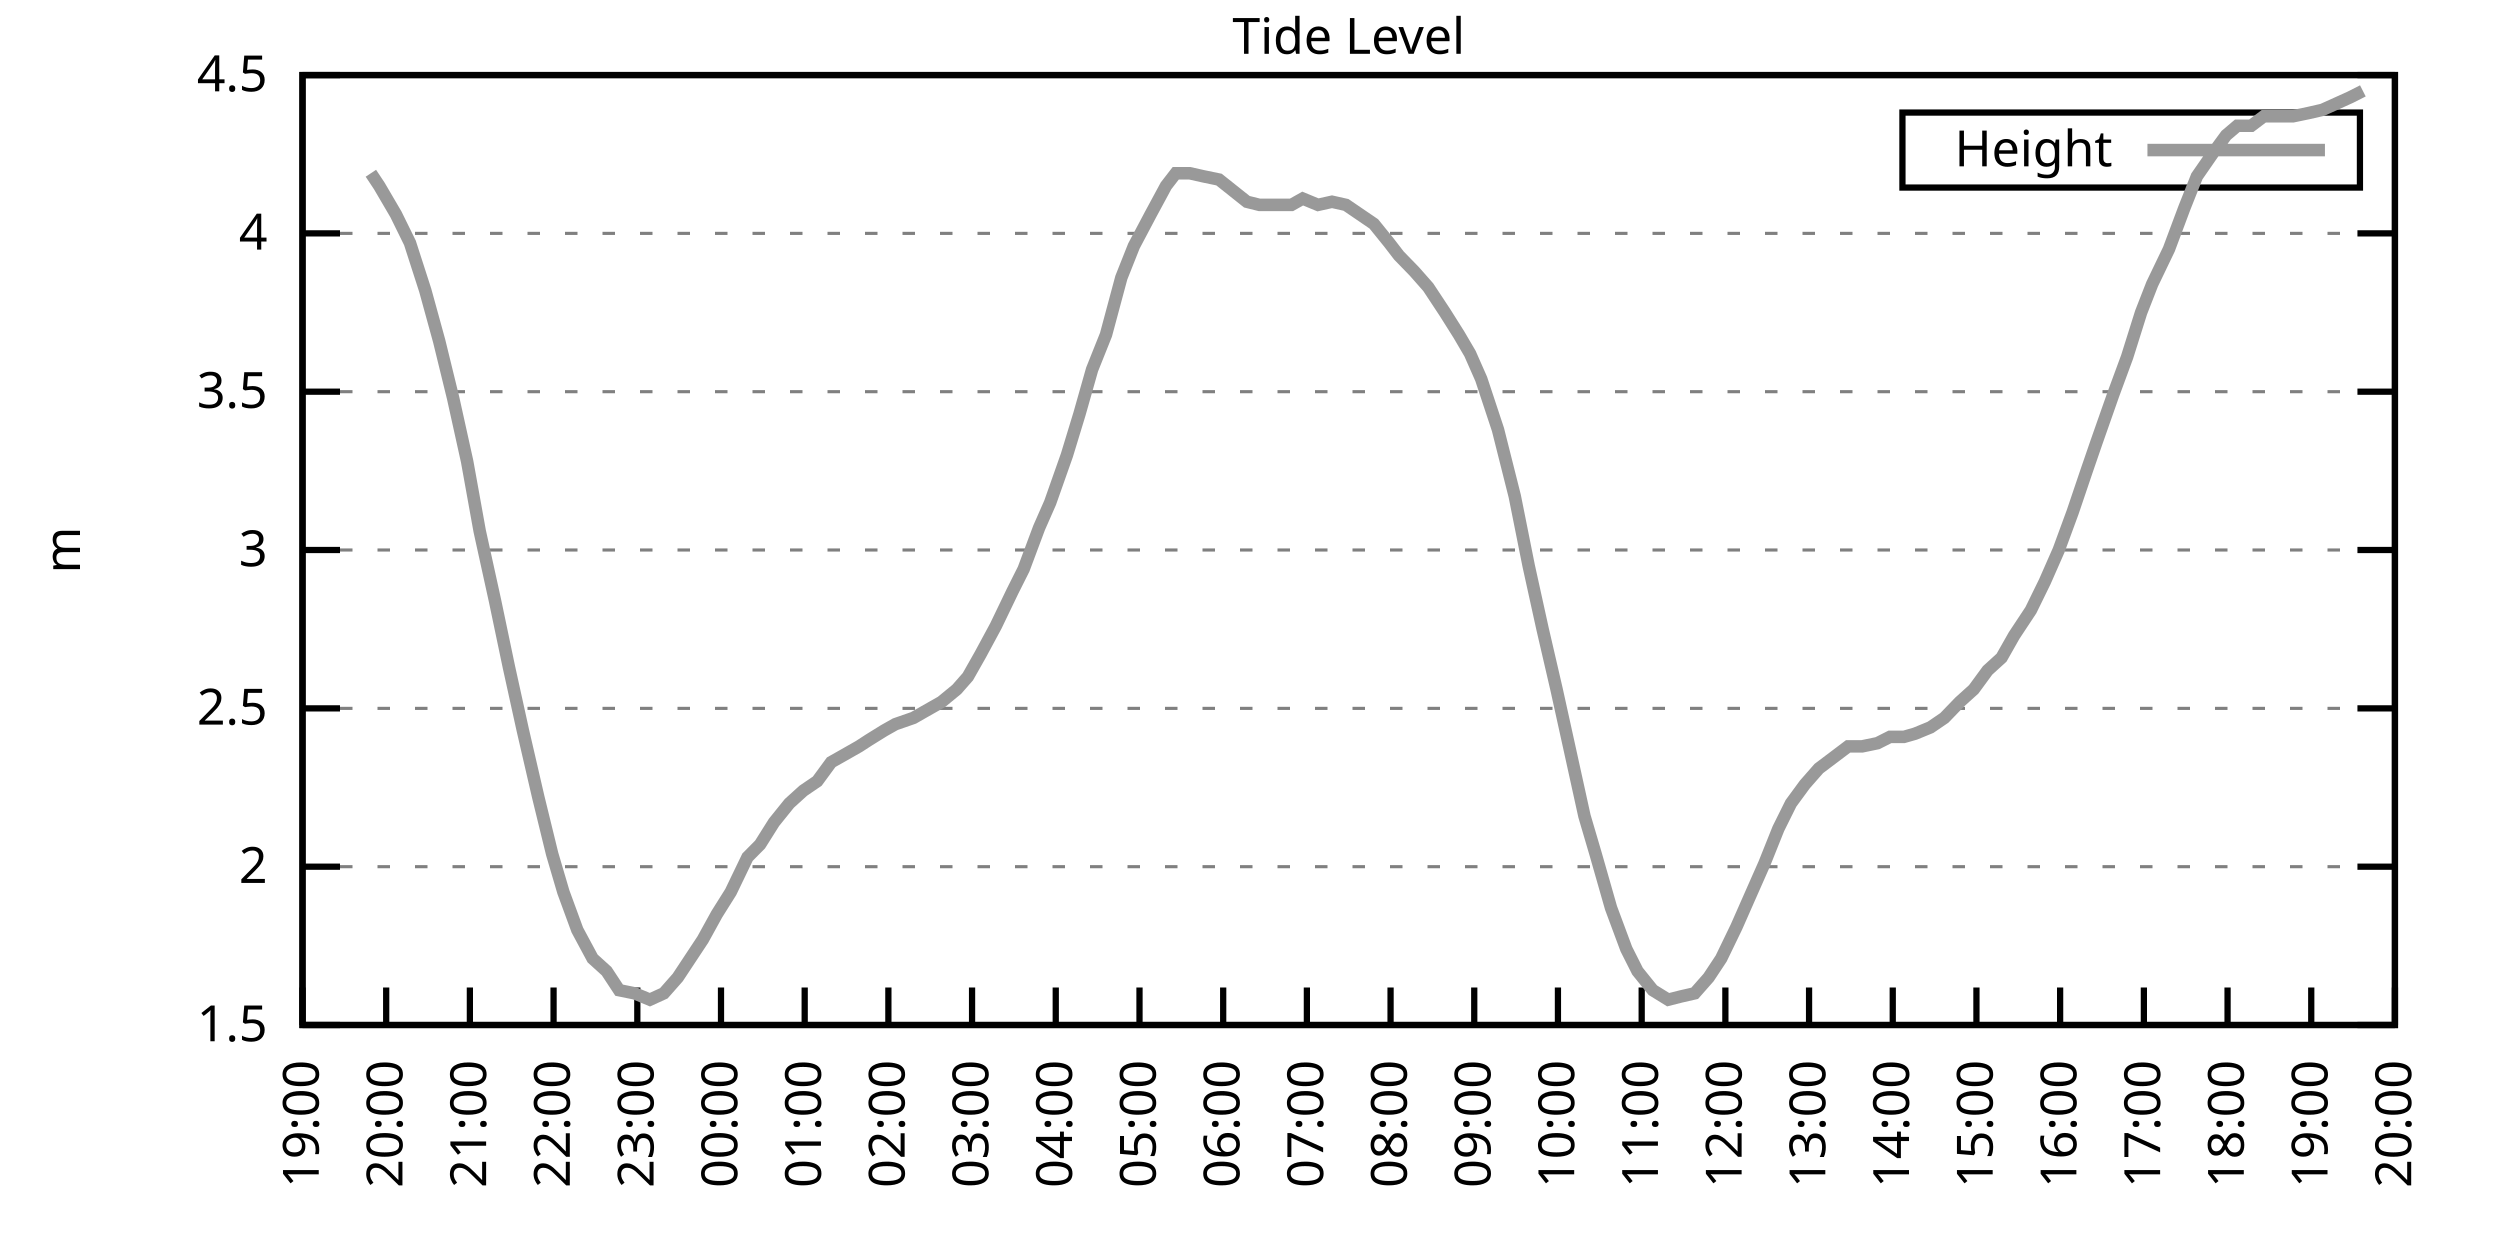
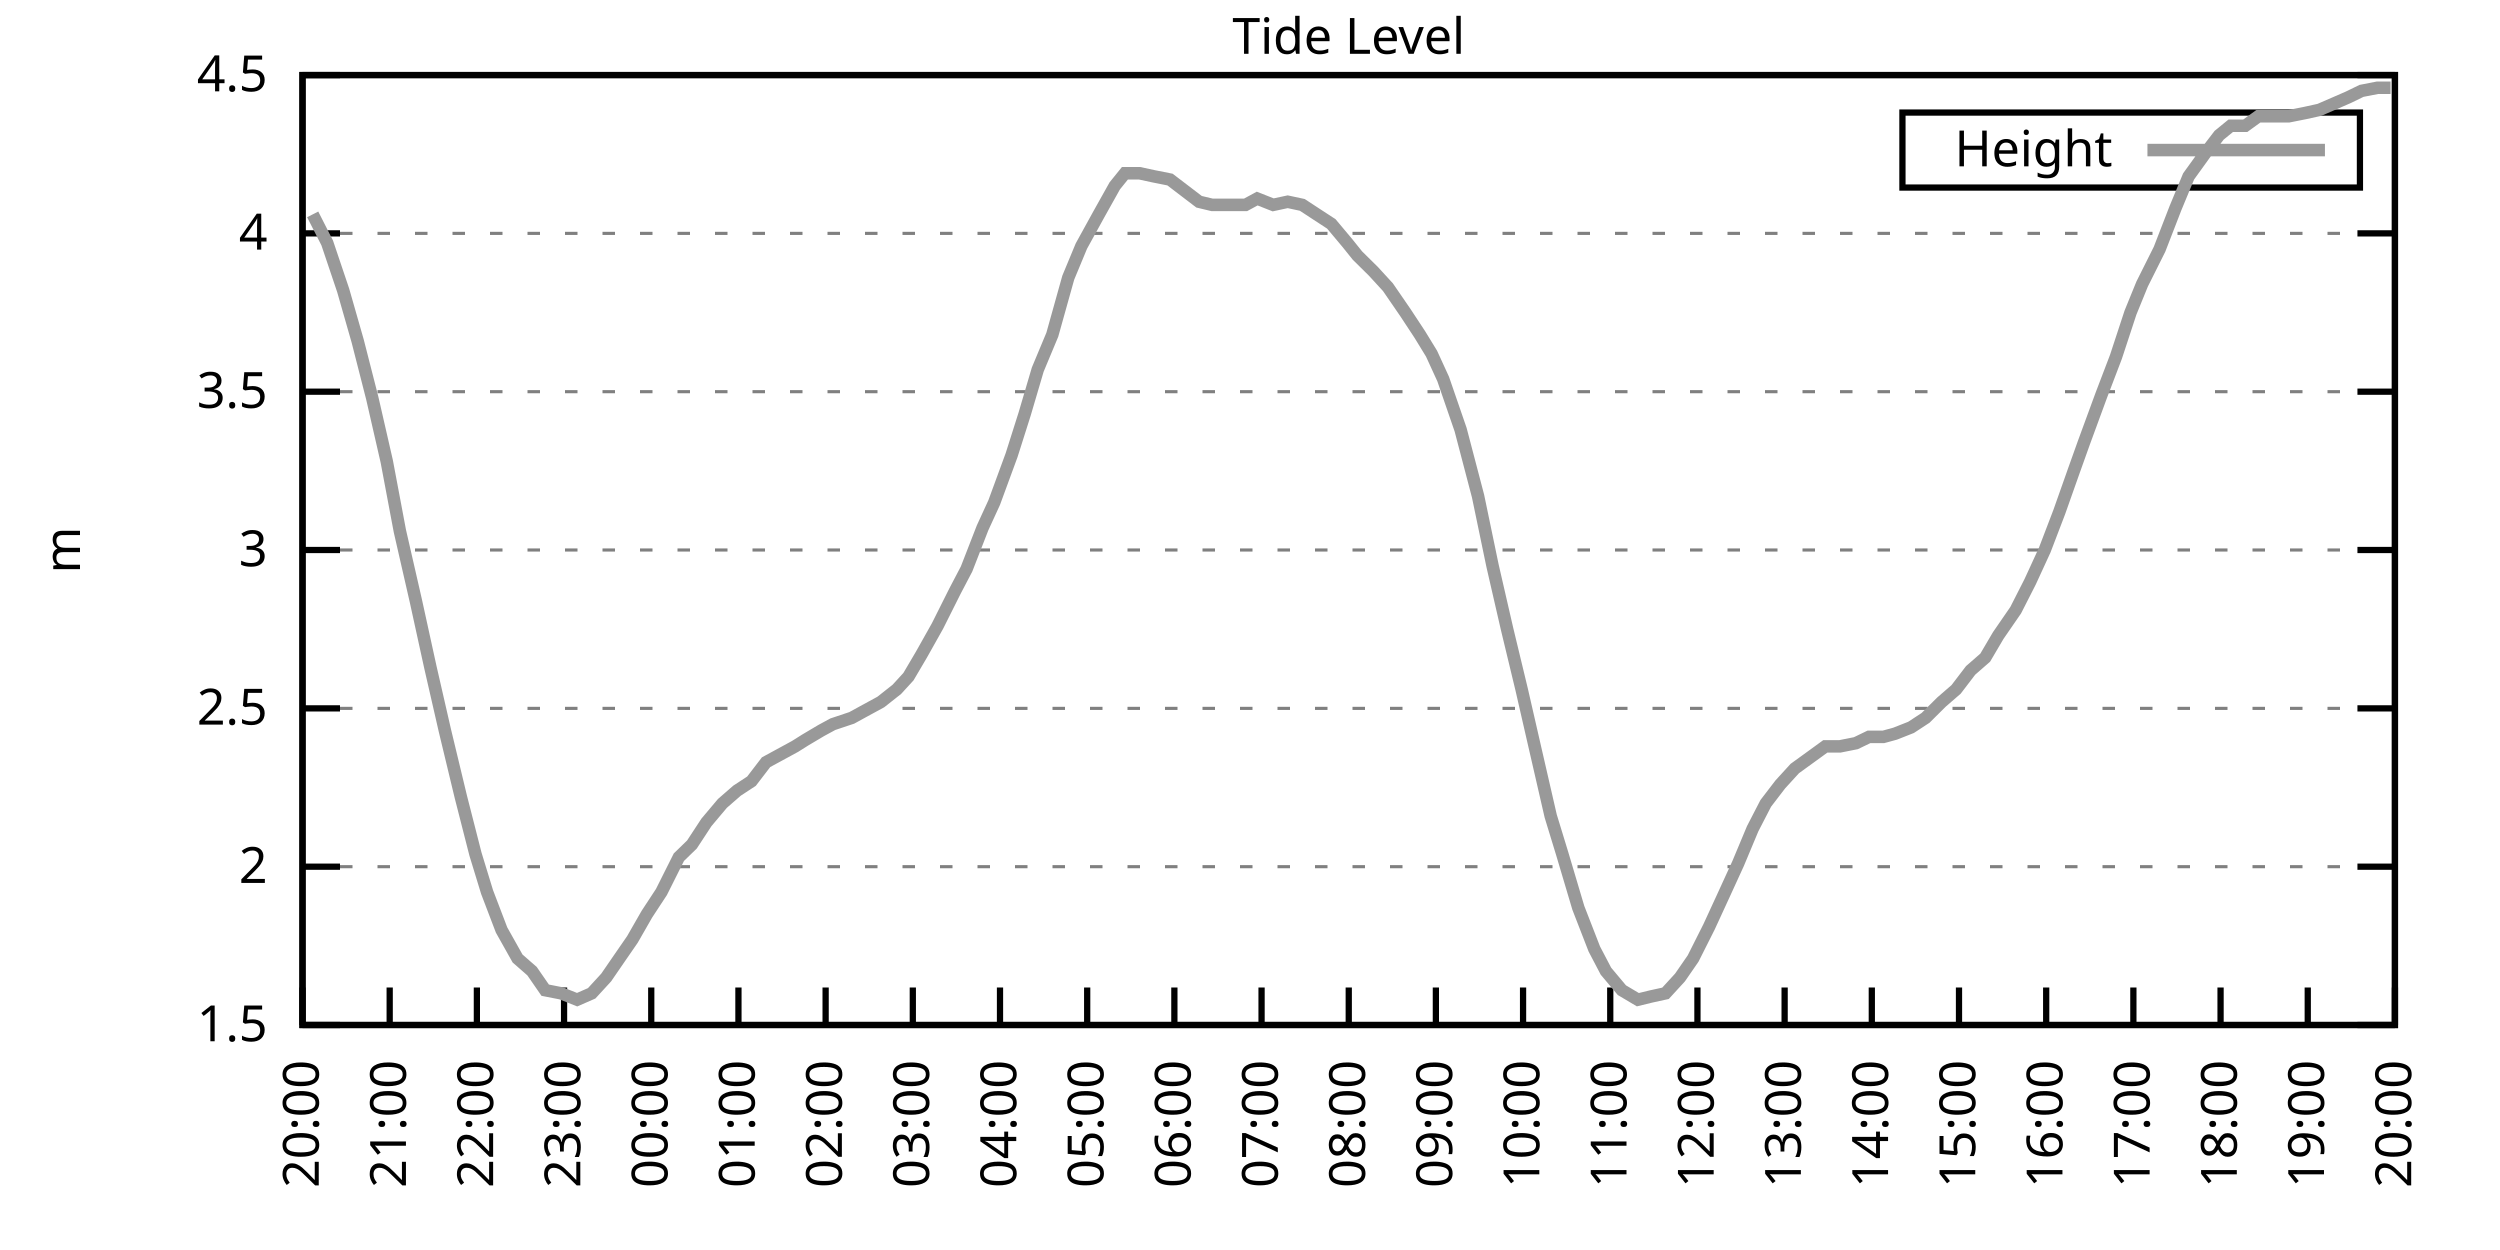
<svg xmlns="http://www.w3.org/2000/svg" xmlns:xlink="http://www.w3.org/1999/xlink" width="400" height="200" viewBox="0 0 400 200">
  <g id="gnuplot_canvas">
    <rect x="0" y="0" width="400" height="200" fill="none" />
    <defs>
      <circle id="gpDot" r="0.5" stroke-width="0.5" stroke="currentColor" />
      <path id="gpPt0" stroke-width="0.333" stroke="currentColor" d="M-1,0 h2 M0,-1 v2" />
      <path id="gpPt1" stroke-width="0.333" stroke="currentColor" d="M-1,-1 L1,1 M1,-1 L-1,1" />
      <path id="gpPt2" stroke-width="0.333" stroke="currentColor" d="M-1,0 L1,0 M0,-1 L0,1 M-1,-1 L1,1 M-1,1 L1,-1" />
      <rect id="gpPt3" stroke-width="0.333" stroke="currentColor" x="-1" y="-1" width="2" height="2" />
      <rect id="gpPt4" stroke-width="0.333" stroke="currentColor" fill="currentColor" x="-1" y="-1" width="2" height="2" />
      <circle id="gpPt5" stroke-width="0.333" stroke="currentColor" cx="0" cy="0" r="1" />
      <use xlink:href="#gpPt5" id="gpPt6" fill="currentColor" stroke="none" />
      <path id="gpPt7" stroke-width="0.333" stroke="currentColor" d="M0,-1.33 L-1.33,0.67 L1.33,0.67 z" />
      <use xlink:href="#gpPt7" id="gpPt8" fill="currentColor" stroke="none" />
      <use xlink:href="#gpPt7" id="gpPt9" stroke="currentColor" transform="rotate(180)" />
      <use xlink:href="#gpPt9" id="gpPt10" fill="currentColor" stroke="none" />
      <use xlink:href="#gpPt3" id="gpPt11" stroke="currentColor" transform="rotate(45)" />
      <use xlink:href="#gpPt11" id="gpPt12" fill="currentColor" stroke="none" />
      <path id="gpPt13" stroke-width="0.333" stroke="currentColor" d="M0,1.330 L1.265,0.411 L0.782,-1.067 L-0.782,-1.076 L-1.265,0.411 z" />
      <use xlink:href="#gpPt13" id="gpPt14" fill="currentColor" stroke="none" />
      <filter id="textbox" filterUnits="objectBoundingBox" x="0" y="0" height="1" width="1">
        <feFlood flood-color="white" flood-opacity="1" result="bgnd" />
        <feComposite in="SourceGraphic" in2="bgnd" operator="atop" />
      </filter>
      <filter id="greybox" filterUnits="objectBoundingBox" x="0" y="0" height="1" width="1">
        <feFlood flood-color="lightgrey" flood-opacity="1" result="grey" />
        <feComposite in="SourceGraphic" in2="grey" operator="atop" />
      </filter>
    </defs>
    <g fill="none" color="white" stroke="currentColor" stroke-width="1.00" stroke-linecap="butt" stroke-linejoin="miter">
</g>
    <g fill="none" color="black" stroke="currentColor" stroke-width="1.00" stroke-linecap="butt" stroke-linejoin="miter">
      <g stroke="none" shape-rendering="crispEdges">
        <polygon fill="rgb(255, 255, 255)" points="48.40,164.00 383.18,164.00 383.18,12.02 48.40,12.02 " />
      </g>
    </g>
    <g fill="none" color="black" stroke="currentColor" stroke-width="1.00" stroke-linecap="butt" stroke-linejoin="miter">
</g>
    <g fill="none" color="black" stroke="black" stroke-width="0.50" stroke-linecap="butt" stroke-linejoin="miter">
</g>
    <g fill="none" color="gray" stroke="currentColor" stroke-width="0.50" stroke-linecap="butt" stroke-linejoin="miter">
      <path stroke="gray" stroke-dasharray="2,4" class="gridline" d="M48.40,164.00 L383.19,164.00  " />
    </g>
    <g fill="none" color="gray" stroke="gray" stroke-width="1.00" stroke-linecap="butt" stroke-linejoin="miter">
</g>
    <g fill="none" color="black" stroke="currentColor" stroke-width="1.00" stroke-linecap="butt" stroke-linejoin="miter">
      <path stroke="black" d="M48.40,164.00 L54.40,164.00 M383.19,164.00 L377.19,164.00  " />
      <g transform="translate(42.80,166.60)" stroke="none" fill="black" font-family="Sans" font-size="8.00" text-anchor="end">
        <text>
          <tspan font-family="Sans"> 1.5</tspan>
        </text>
      </g>
    </g>
    <g fill="none" color="black" stroke="currentColor" stroke-width="1.00" stroke-linecap="butt" stroke-linejoin="miter">
</g>
    <g fill="none" color="black" stroke="black" stroke-width="0.50" stroke-linecap="butt" stroke-linejoin="miter">
</g>
    <g fill="none" color="gray" stroke="currentColor" stroke-width="0.50" stroke-linecap="butt" stroke-linejoin="miter">
      <path stroke="gray" stroke-dasharray="2,4" class="gridline" d="M48.40,138.67 L383.19,138.67  " />
    </g>
    <g fill="none" color="gray" stroke="gray" stroke-width="1.00" stroke-linecap="butt" stroke-linejoin="miter">
</g>
    <g fill="none" color="black" stroke="currentColor" stroke-width="1.00" stroke-linecap="butt" stroke-linejoin="miter">
      <path stroke="black" d="M48.40,138.67 L54.40,138.67 M383.19,138.67 L377.19,138.67  " />
      <g transform="translate(42.80,141.27)" stroke="none" fill="black" font-family="Sans" font-size="8.00" text-anchor="end">
        <text>
          <tspan font-family="Sans"> 2</tspan>
        </text>
      </g>
    </g>
    <g fill="none" color="black" stroke="currentColor" stroke-width="1.00" stroke-linecap="butt" stroke-linejoin="miter">
</g>
    <g fill="none" color="black" stroke="black" stroke-width="0.50" stroke-linecap="butt" stroke-linejoin="miter">
</g>
    <g fill="none" color="gray" stroke="currentColor" stroke-width="0.50" stroke-linecap="butt" stroke-linejoin="miter">
      <path stroke="gray" stroke-dasharray="2,4" class="gridline" d="M48.40,113.34 L383.19,113.34  " />
    </g>
    <g fill="none" color="gray" stroke="gray" stroke-width="1.00" stroke-linecap="butt" stroke-linejoin="miter">
</g>
    <g fill="none" color="black" stroke="currentColor" stroke-width="1.00" stroke-linecap="butt" stroke-linejoin="miter">
      <path stroke="black" d="M48.40,113.34 L54.40,113.34 M383.19,113.34 L377.19,113.34  " />
      <g transform="translate(42.80,115.94)" stroke="none" fill="black" font-family="Sans" font-size="8.00" text-anchor="end">
        <text>
          <tspan font-family="Sans"> 2.5</tspan>
        </text>
      </g>
    </g>
    <g fill="none" color="black" stroke="currentColor" stroke-width="1.00" stroke-linecap="butt" stroke-linejoin="miter">
</g>
    <g fill="none" color="black" stroke="black" stroke-width="0.50" stroke-linecap="butt" stroke-linejoin="miter">
</g>
    <g fill="none" color="gray" stroke="currentColor" stroke-width="0.50" stroke-linecap="butt" stroke-linejoin="miter">
      <path stroke="gray" stroke-dasharray="2,4" class="gridline" d="M48.40,88.00 L383.19,88.00  " />
    </g>
    <g fill="none" color="gray" stroke="gray" stroke-width="1.00" stroke-linecap="butt" stroke-linejoin="miter">
</g>
    <g fill="none" color="black" stroke="currentColor" stroke-width="1.00" stroke-linecap="butt" stroke-linejoin="miter">
      <path stroke="black" d="M48.40,88.00 L54.40,88.00 M383.19,88.00 L377.19,88.00  " />
      <g transform="translate(42.80,90.60)" stroke="none" fill="black" font-family="Sans" font-size="8.00" text-anchor="end">
        <text>
          <tspan font-family="Sans"> 3</tspan>
        </text>
      </g>
    </g>
    <g fill="none" color="black" stroke="currentColor" stroke-width="1.00" stroke-linecap="butt" stroke-linejoin="miter">
</g>
    <g fill="none" color="black" stroke="black" stroke-width="0.50" stroke-linecap="butt" stroke-linejoin="miter">
</g>
    <g fill="none" color="gray" stroke="currentColor" stroke-width="0.50" stroke-linecap="butt" stroke-linejoin="miter">
      <path stroke="gray" stroke-dasharray="2,4" class="gridline" d="M48.40,62.67 L383.19,62.67  " />
    </g>
    <g fill="none" color="gray" stroke="gray" stroke-width="1.00" stroke-linecap="butt" stroke-linejoin="miter">
</g>
    <g fill="none" color="black" stroke="currentColor" stroke-width="1.00" stroke-linecap="butt" stroke-linejoin="miter">
      <path stroke="black" d="M48.40,62.67 L54.40,62.67 M383.19,62.67 L377.19,62.67  " />
      <g transform="translate(42.80,65.27)" stroke="none" fill="black" font-family="Sans" font-size="8.00" text-anchor="end">
        <text>
          <tspan font-family="Sans"> 3.5</tspan>
        </text>
      </g>
    </g>
    <g fill="none" color="black" stroke="currentColor" stroke-width="1.00" stroke-linecap="butt" stroke-linejoin="miter">
</g>
    <g fill="none" color="black" stroke="black" stroke-width="0.50" stroke-linecap="butt" stroke-linejoin="miter">
</g>
    <g fill="none" color="gray" stroke="currentColor" stroke-width="0.50" stroke-linecap="butt" stroke-linejoin="miter">
      <path stroke="gray" stroke-dasharray="2,4" class="gridline" d="M48.40,37.34 L383.19,37.34  " />
    </g>
    <g fill="none" color="gray" stroke="gray" stroke-width="1.00" stroke-linecap="butt" stroke-linejoin="miter">
</g>
    <g fill="none" color="black" stroke="currentColor" stroke-width="1.00" stroke-linecap="butt" stroke-linejoin="miter">
      <path stroke="black" d="M48.40,37.34 L54.40,37.34 M383.19,37.34 L377.19,37.34  " />
      <g transform="translate(42.80,39.94)" stroke="none" fill="black" font-family="Sans" font-size="8.00" text-anchor="end">
        <text>
          <tspan font-family="Sans"> 4</tspan>
        </text>
      </g>
    </g>
    <g fill="none" color="black" stroke="currentColor" stroke-width="1.00" stroke-linecap="butt" stroke-linejoin="miter">
</g>
    <g fill="none" color="black" stroke="black" stroke-width="0.50" stroke-linecap="butt" stroke-linejoin="miter">
</g>
    <g fill="none" color="gray" stroke="currentColor" stroke-width="0.50" stroke-linecap="butt" stroke-linejoin="miter">
      <path stroke="gray" stroke-dasharray="2,4" class="gridline" d="M48.40,12.01 L383.19,12.01  " />
    </g>
    <g fill="none" color="gray" stroke="gray" stroke-width="1.00" stroke-linecap="butt" stroke-linejoin="miter">
</g>
    <g fill="none" color="black" stroke="currentColor" stroke-width="1.00" stroke-linecap="butt" stroke-linejoin="miter">
      <path stroke="black" d="M48.40,12.01 L54.40,12.01 M383.19,12.01 L377.19,12.01  " />
      <g transform="translate(42.80,14.61)" stroke="none" fill="black" font-family="Sans" font-size="8.00" text-anchor="end">
        <text>
          <tspan font-family="Sans"> 4.5</tspan>
        </text>
      </g>
    </g>
    <g fill="none" color="black" stroke="currentColor" stroke-width="1.00" stroke-linecap="butt" stroke-linejoin="miter">
      <path stroke="black" d="M48.40,164.00 L48.40,158.00  " />
      <g transform="translate(51.00,169.60) rotate(270.00)" stroke="none" fill="black" font-family="Sans" font-size="8.00" text-anchor="end">
        <text>
-           <tspan font-family="Sans">19:00</tspan>
-         </text>
-       </g>
-     </g>
-     <g fill="none" color="black" stroke="currentColor" stroke-width="1.00" stroke-linecap="butt" stroke-linejoin="miter">
-       <path stroke="black" d="M61.79,164.00 L61.79,158.00  " />
-       <g transform="translate(64.39,169.60) rotate(270.00)" stroke="none" fill="black" font-family="Sans" font-size="8.00" text-anchor="end">
-         <text>
          <tspan font-family="Sans">20:00</tspan>
        </text>
      </g>
    </g>
    <g fill="none" color="black" stroke="currentColor" stroke-width="1.00" stroke-linecap="butt" stroke-linejoin="miter">
-       <path stroke="black" d="M75.18,164.00 L75.18,158.00  " />
-       <g transform="translate(77.78,169.60) rotate(270.00)" stroke="none" fill="black" font-family="Sans" font-size="8.00" text-anchor="end">
+       <path stroke="black" d="M62.35,164.00 L62.35,158.00  " />
+       <g transform="translate(64.95,169.60) rotate(270.00)" stroke="none" fill="black" font-family="Sans" font-size="8.00" text-anchor="end">
        <text>
          <tspan font-family="Sans">21:00</tspan>
        </text>
      </g>
    </g>
    <g fill="none" color="black" stroke="currentColor" stroke-width="1.00" stroke-linecap="butt" stroke-linejoin="miter">
-       <path stroke="black" d="M88.57,164.00 L88.57,158.00  " />
-       <g transform="translate(91.17,169.60) rotate(270.00)" stroke="none" fill="black" font-family="Sans" font-size="8.00" text-anchor="end">
+       <path stroke="black" d="M76.30,164.00 L76.30,158.00  " />
+       <g transform="translate(78.90,169.60) rotate(270.00)" stroke="none" fill="black" font-family="Sans" font-size="8.00" text-anchor="end">
        <text>
          <tspan font-family="Sans">22:00</tspan>
        </text>
      </g>
    </g>
    <g fill="none" color="black" stroke="currentColor" stroke-width="1.00" stroke-linecap="butt" stroke-linejoin="miter">
-       <path stroke="black" d="M101.97,164.00 L101.97,158.00  " />
-       <g transform="translate(104.57,169.60) rotate(270.00)" stroke="none" fill="black" font-family="Sans" font-size="8.00" text-anchor="end">
+       <path stroke="black" d="M90.25,164.00 L90.25,158.00  " />
+       <g transform="translate(92.85,169.60) rotate(270.00)" stroke="none" fill="black" font-family="Sans" font-size="8.00" text-anchor="end">
        <text>
          <tspan font-family="Sans">23:00</tspan>
        </text>
      </g>
    </g>
    <g fill="none" color="black" stroke="currentColor" stroke-width="1.00" stroke-linecap="butt" stroke-linejoin="miter">
-       <path stroke="black" d="M115.36,164.00 L115.36,158.00  " />
-       <g transform="translate(117.96,169.60) rotate(270.00)" stroke="none" fill="black" font-family="Sans" font-size="8.00" text-anchor="end">
+       <path stroke="black" d="M104.20,164.00 L104.20,158.00  " />
+       <g transform="translate(106.80,169.60) rotate(270.00)" stroke="none" fill="black" font-family="Sans" font-size="8.00" text-anchor="end">
        <text>
          <tspan font-family="Sans">00:00</tspan>
        </text>
      </g>
    </g>
    <g fill="none" color="black" stroke="currentColor" stroke-width="1.00" stroke-linecap="butt" stroke-linejoin="miter">
-       <path stroke="black" d="M128.75,164.00 L128.75,158.00  " />
-       <g transform="translate(131.35,169.60) rotate(270.00)" stroke="none" fill="black" font-family="Sans" font-size="8.00" text-anchor="end">
+       <path stroke="black" d="M118.15,164.00 L118.15,158.00  " />
+       <g transform="translate(120.75,169.60) rotate(270.00)" stroke="none" fill="black" font-family="Sans" font-size="8.00" text-anchor="end">
        <text>
          <tspan font-family="Sans">01:00</tspan>
        </text>
      </g>
    </g>
    <g fill="none" color="black" stroke="currentColor" stroke-width="1.00" stroke-linecap="butt" stroke-linejoin="miter">
-       <path stroke="black" d="M142.14,164.00 L142.14,158.00  " />
-       <g transform="translate(144.74,169.60) rotate(270.00)" stroke="none" fill="black" font-family="Sans" font-size="8.00" text-anchor="end">
+       <path stroke="black" d="M132.10,164.00 L132.10,158.00  " />
+       <g transform="translate(134.70,169.60) rotate(270.00)" stroke="none" fill="black" font-family="Sans" font-size="8.00" text-anchor="end">
        <text>
          <tspan font-family="Sans">02:00</tspan>
        </text>
      </g>
    </g>
    <g fill="none" color="black" stroke="currentColor" stroke-width="1.00" stroke-linecap="butt" stroke-linejoin="miter">
-       <path stroke="black" d="M155.53,164.00 L155.53,158.00  " />
-       <g transform="translate(158.13,169.60) rotate(270.00)" stroke="none" fill="black" font-family="Sans" font-size="8.00" text-anchor="end">
+       <path stroke="black" d="M146.05,164.00 L146.05,158.00  " />
+       <g transform="translate(148.65,169.60) rotate(270.00)" stroke="none" fill="black" font-family="Sans" font-size="8.00" text-anchor="end">
        <text>
          <tspan font-family="Sans">03:00</tspan>
        </text>
      </g>
    </g>
    <g fill="none" color="black" stroke="currentColor" stroke-width="1.00" stroke-linecap="butt" stroke-linejoin="miter">
-       <path stroke="black" d="M168.92,164.00 L168.92,158.00  " />
-       <g transform="translate(171.52,169.60) rotate(270.00)" stroke="none" fill="black" font-family="Sans" font-size="8.00" text-anchor="end">
+       <path stroke="black" d="M160.00,164.00 L160.00,158.00  " />
+       <g transform="translate(162.60,169.60) rotate(270.00)" stroke="none" fill="black" font-family="Sans" font-size="8.00" text-anchor="end">
        <text>
          <tspan font-family="Sans">04:00</tspan>
        </text>
      </g>
    </g>
    <g fill="none" color="black" stroke="currentColor" stroke-width="1.00" stroke-linecap="butt" stroke-linejoin="miter">
-       <path stroke="black" d="M182.32,164.00 L182.32,158.00  " />
-       <g transform="translate(184.92,169.60) rotate(270.00)" stroke="none" fill="black" font-family="Sans" font-size="8.00" text-anchor="end">
+       <path stroke="black" d="M173.95,164.00 L173.95,158.00  " />
+       <g transform="translate(176.55,169.60) rotate(270.00)" stroke="none" fill="black" font-family="Sans" font-size="8.00" text-anchor="end">
        <text>
          <tspan font-family="Sans">05:00</tspan>
        </text>
      </g>
    </g>
    <g fill="none" color="black" stroke="currentColor" stroke-width="1.00" stroke-linecap="butt" stroke-linejoin="miter">
-       <path stroke="black" d="M195.71,164.00 L195.71,158.00  " />
-       <g transform="translate(198.31,169.60) rotate(270.00)" stroke="none" fill="black" font-family="Sans" font-size="8.00" text-anchor="end">
+       <path stroke="black" d="M187.90,164.00 L187.90,158.00  " />
+       <g transform="translate(190.50,169.60) rotate(270.00)" stroke="none" fill="black" font-family="Sans" font-size="8.00" text-anchor="end">
        <text>
          <tspan font-family="Sans">06:00</tspan>
        </text>
      </g>
    </g>
    <g fill="none" color="black" stroke="currentColor" stroke-width="1.00" stroke-linecap="butt" stroke-linejoin="miter">
-       <path stroke="black" d="M209.10,164.00 L209.10,158.00  " />
-       <g transform="translate(211.70,169.60) rotate(270.00)" stroke="none" fill="black" font-family="Sans" font-size="8.00" text-anchor="end">
+       <path stroke="black" d="M201.85,164.00 L201.85,158.00  " />
+       <g transform="translate(204.45,169.60) rotate(270.00)" stroke="none" fill="black" font-family="Sans" font-size="8.00" text-anchor="end">
        <text>
          <tspan font-family="Sans">07:00</tspan>
        </text>
      </g>
    </g>
    <g fill="none" color="black" stroke="currentColor" stroke-width="1.00" stroke-linecap="butt" stroke-linejoin="miter">
-       <path stroke="black" d="M222.49,164.00 L222.49,158.00  " />
-       <g transform="translate(225.09,169.60) rotate(270.00)" stroke="none" fill="black" font-family="Sans" font-size="8.00" text-anchor="end">
+       <path stroke="black" d="M215.80,164.00 L215.80,158.00  " />
+       <g transform="translate(218.40,169.60) rotate(270.00)" stroke="none" fill="black" font-family="Sans" font-size="8.00" text-anchor="end">
        <text>
          <tspan font-family="Sans">08:00</tspan>
        </text>
      </g>
    </g>
    <g fill="none" color="black" stroke="currentColor" stroke-width="1.00" stroke-linecap="butt" stroke-linejoin="miter">
-       <path stroke="black" d="M235.88,164.00 L235.88,158.00  " />
-       <g transform="translate(238.48,169.60) rotate(270.00)" stroke="none" fill="black" font-family="Sans" font-size="8.00" text-anchor="end">
+       <path stroke="black" d="M229.74,164.00 L229.74,158.00  " />
+       <g transform="translate(232.34,169.60) rotate(270.00)" stroke="none" fill="black" font-family="Sans" font-size="8.00" text-anchor="end">
        <text>
          <tspan font-family="Sans">09:00</tspan>
        </text>
      </g>
    </g>
    <g fill="none" color="black" stroke="currentColor" stroke-width="1.00" stroke-linecap="butt" stroke-linejoin="miter">
-       <path stroke="black" d="M249.27,164.00 L249.27,158.00  " />
-       <g transform="translate(251.87,169.60) rotate(270.00)" stroke="none" fill="black" font-family="Sans" font-size="8.00" text-anchor="end">
+       <path stroke="black" d="M243.69,164.00 L243.69,158.00  " />
+       <g transform="translate(246.29,169.60) rotate(270.00)" stroke="none" fill="black" font-family="Sans" font-size="8.00" text-anchor="end">
        <text>
          <tspan font-family="Sans">10:00</tspan>
        </text>
      </g>
    </g>
    <g fill="none" color="black" stroke="currentColor" stroke-width="1.00" stroke-linecap="butt" stroke-linejoin="miter">
-       <path stroke="black" d="M262.67,164.00 L262.67,158.00  " />
-       <g transform="translate(265.27,169.60) rotate(270.00)" stroke="none" fill="black" font-family="Sans" font-size="8.00" text-anchor="end">
+       <path stroke="black" d="M257.64,164.00 L257.64,158.00  " />
+       <g transform="translate(260.24,169.60) rotate(270.00)" stroke="none" fill="black" font-family="Sans" font-size="8.00" text-anchor="end">
        <text>
          <tspan font-family="Sans">11:00</tspan>
        </text>
      </g>
    </g>
    <g fill="none" color="black" stroke="currentColor" stroke-width="1.00" stroke-linecap="butt" stroke-linejoin="miter">
-       <path stroke="black" d="M276.06,164.00 L276.06,158.00  " />
-       <g transform="translate(278.66,169.60) rotate(270.00)" stroke="none" fill="black" font-family="Sans" font-size="8.00" text-anchor="end">
+       <path stroke="black" d="M271.59,164.00 L271.59,158.00  " />
+       <g transform="translate(274.19,169.60) rotate(270.00)" stroke="none" fill="black" font-family="Sans" font-size="8.00" text-anchor="end">
        <text>
          <tspan font-family="Sans">12:00</tspan>
        </text>
      </g>
    </g>
    <g fill="none" color="black" stroke="currentColor" stroke-width="1.00" stroke-linecap="butt" stroke-linejoin="miter">
-       <path stroke="black" d="M289.45,164.00 L289.45,158.00  " />
-       <g transform="translate(292.05,169.60) rotate(270.00)" stroke="none" fill="black" font-family="Sans" font-size="8.00" text-anchor="end">
+       <path stroke="black" d="M285.54,164.00 L285.54,158.00  " />
+       <g transform="translate(288.14,169.60) rotate(270.00)" stroke="none" fill="black" font-family="Sans" font-size="8.00" text-anchor="end">
        <text>
          <tspan font-family="Sans">13:00</tspan>
        </text>
      </g>
    </g>
    <g fill="none" color="black" stroke="currentColor" stroke-width="1.00" stroke-linecap="butt" stroke-linejoin="miter">
-       <path stroke="black" d="M302.84,164.00 L302.84,158.00  " />
-       <g transform="translate(305.44,169.60) rotate(270.00)" stroke="none" fill="black" font-family="Sans" font-size="8.00" text-anchor="end">
+       <path stroke="black" d="M299.49,164.00 L299.49,158.00  " />
+       <g transform="translate(302.09,169.60) rotate(270.00)" stroke="none" fill="black" font-family="Sans" font-size="8.00" text-anchor="end">
        <text>
          <tspan font-family="Sans">14:00</tspan>
        </text>
      </g>
    </g>
    <g fill="none" color="black" stroke="currentColor" stroke-width="1.00" stroke-linecap="butt" stroke-linejoin="miter">
-       <path stroke="black" d="M316.23,164.00 L316.23,158.00  " />
-       <g transform="translate(318.83,169.60) rotate(270.00)" stroke="none" fill="black" font-family="Sans" font-size="8.00" text-anchor="end">
+       <path stroke="black" d="M313.44,164.00 L313.44,158.00  " />
+       <g transform="translate(316.04,169.60) rotate(270.00)" stroke="none" fill="black" font-family="Sans" font-size="8.00" text-anchor="end">
        <text>
          <tspan font-family="Sans">15:00</tspan>
        </text>
      </g>
    </g>
    <g fill="none" color="black" stroke="currentColor" stroke-width="1.00" stroke-linecap="butt" stroke-linejoin="miter">
-       <path stroke="black" d="M329.62,164.00 L329.62,158.00  " />
-       <g transform="translate(332.22,169.60) rotate(270.00)" stroke="none" fill="black" font-family="Sans" font-size="8.00" text-anchor="end">
+       <path stroke="black" d="M327.39,164.00 L327.39,158.00  " />
+       <g transform="translate(329.99,169.60) rotate(270.00)" stroke="none" fill="black" font-family="Sans" font-size="8.00" text-anchor="end">
        <text>
          <tspan font-family="Sans">16:00</tspan>
        </text>
      </g>
    </g>
    <g fill="none" color="black" stroke="currentColor" stroke-width="1.00" stroke-linecap="butt" stroke-linejoin="miter">
-       <path stroke="black" d="M343.02,164.00 L343.02,158.00  " />
-       <g transform="translate(345.62,169.60) rotate(270.00)" stroke="none" fill="black" font-family="Sans" font-size="8.00" text-anchor="end">
+       <path stroke="black" d="M341.34,164.00 L341.34,158.00  " />
+       <g transform="translate(343.94,169.60) rotate(270.00)" stroke="none" fill="black" font-family="Sans" font-size="8.00" text-anchor="end">
        <text>
          <tspan font-family="Sans">17:00</tspan>
        </text>
      </g>
    </g>
    <g fill="none" color="black" stroke="currentColor" stroke-width="1.00" stroke-linecap="butt" stroke-linejoin="miter">
-       <path stroke="black" d="M356.41,164.00 L356.41,158.00  " />
-       <g transform="translate(359.01,169.60) rotate(270.00)" stroke="none" fill="black" font-family="Sans" font-size="8.00" text-anchor="end">
+       <path stroke="black" d="M355.29,164.00 L355.29,158.00  " />
+       <g transform="translate(357.89,169.60) rotate(270.00)" stroke="none" fill="black" font-family="Sans" font-size="8.00" text-anchor="end">
        <text>
          <tspan font-family="Sans">18:00</tspan>
        </text>
      </g>
    </g>
    <g fill="none" color="black" stroke="currentColor" stroke-width="1.00" stroke-linecap="butt" stroke-linejoin="miter">
-       <path stroke="black" d="M369.80,164.00 L369.80,158.00  " />
-       <g transform="translate(372.40,169.60) rotate(270.00)" stroke="none" fill="black" font-family="Sans" font-size="8.00" text-anchor="end">
+       <path stroke="black" d="M369.24,164.00 L369.24,158.00  " />
+       <g transform="translate(371.84,169.60) rotate(270.00)" stroke="none" fill="black" font-family="Sans" font-size="8.00" text-anchor="end">
        <text>
          <tspan font-family="Sans">19:00</tspan>
        </text>
      </g>
    </g>
    <g fill="none" color="black" stroke="currentColor" stroke-width="1.00" stroke-linecap="butt" stroke-linejoin="miter">
      <path stroke="black" d="M383.19,164.00 L383.19,158.00  " />
      <g transform="translate(385.79,169.60) rotate(270.00)" stroke="none" fill="black" font-family="Sans" font-size="8.00" text-anchor="end">
        <text>
          <tspan font-family="Sans">20:00</tspan>
        </text>
      </g>
    </g>
    <g fill="none" color="black" stroke="currentColor" stroke-width="1.00" stroke-linecap="butt" stroke-linejoin="miter">
</g>
    <g fill="none" color="black" stroke="currentColor" stroke-width="1.00" stroke-linecap="butt" stroke-linejoin="miter">
      <path stroke="black" d="M48.40,12.01 L48.40,164.00 L383.19,164.00 L383.19,12.01 L48.40,12.01 Z  " />
    </g>
    <g fill="none" color="black" stroke="currentColor" stroke-width="1.00" stroke-linecap="butt" stroke-linejoin="miter">
</g>
    <g fill="none" color="black" stroke="currentColor" stroke-width="1.00" stroke-linecap="butt" stroke-linejoin="miter">
      <path stroke="black" d="M304.39,30.01 L304.39,18.01 L377.59,18.01 L377.59,30.01 L304.39,30.01 Z  " />
    </g>
    <g id="Tide_level_plot_1">
      <g fill="none" color="white" stroke="black" stroke-width="2.00" stroke-linecap="butt" stroke-linejoin="miter">
</g>
      <g fill="none" color="black" stroke="currentColor" stroke-width="2.00" stroke-linecap="butt" stroke-linejoin="miter">
        <g transform="translate(337.99,26.61)" stroke="none" fill="black" font-family="Sans" font-size="8.00" text-anchor="end">
          <text>
            <tspan font-family="Sans">Height</tspan>
          </text>
        </g>
      </g>
      <g fill="none" color="black" stroke="currentColor" stroke-width="2.00" stroke-linecap="butt" stroke-linejoin="miter">
-         <path stroke="rgb(153, 153, 153)" d="M343.59,24.01 L371.99,24.01 M59.34,27.72 L60.68,29.74 L63.35,34.30 L65.59,38.86 L68.04,46.46 L70.27,54.57   L72.50,63.69 L74.74,73.82 L76.75,84.97 L79.20,96.11 L81.43,106.75 L83.66,116.88 L86.12,127.52 L88.35,136.64   L90.14,142.72 L92.37,148.80 L94.82,153.36 L97.06,155.39 L99.06,158.43 L101.52,158.93 L103.98,159.95 L106.21,158.93   L108.44,156.40 L110.45,153.36 L112.46,150.32 L114.69,146.27 L116.92,142.72 L119.60,137.15 L121.61,135.12 L123.84,131.58   L126.29,128.54 L128.53,126.51 L130.76,124.99 L132.99,121.95 L134.78,120.94 L137.45,119.42 L139.02,118.40 L141.47,116.88   L143.26,115.87 L146.16,114.86 L147.94,113.84 L150.62,112.32 L153.08,110.30 L154.86,108.27 L156.87,104.72 L159.33,100.16   L162.01,94.59 L163.79,91.04 L166.25,84.46 L168.03,80.41 L170.71,72.81 L172.72,66.22 L174.73,59.13 L176.96,53.55   L179.41,44.43 L181.42,39.37 L184.10,34.30 L186.56,29.74 L188.12,27.72 L190.35,27.72 L192.58,28.22 L195.04,28.73   L199.50,32.28 L201.51,32.78 L204.19,32.78 L206.64,32.78 L208.43,31.77 L210.88,32.78 L213.12,32.28 L215.35,32.78   L217.58,34.30 L219.81,35.82 L222.27,38.86 L223.83,40.89 L226.29,43.42 L228.52,45.95 L231.20,50.01 L233.43,53.55   L235.21,56.59 L237.00,60.65 L239.68,68.75 L242.36,79.39 L244.59,90.54 L246.82,100.67 L249.05,110.30 L251.06,119.42   L253.51,130.56 L255.30,136.64 L257.76,145.25 L260.21,151.84 L262.00,155.39 L264.45,158.43 L266.91,159.95 L268.92,159.44   L271.15,158.93 L273.38,156.40 L275.39,153.36 L277.84,148.29 L280.07,143.23 L282.31,138.16 L284.54,132.59 L286.55,128.54   L288.78,125.50 L291.01,122.96 L293.69,120.94 L295.70,119.42 L297.93,119.42 L300.39,118.91 L302.39,117.90 L304.63,117.90   L306.41,117.39 L308.87,116.38 L311.10,114.86 L313.55,112.32 L315.79,110.30 L318.02,107.26 L320.25,105.23 L322.26,101.68   L324.94,97.63 L327.17,93.07 L329.40,88.00 L331.63,81.93 L333.86,75.34 L335.43,70.78 L338.10,63.18 L340.34,57.10   L342.57,50.01 L344.35,45.45 L347.03,39.87 L349.49,33.29 L351.50,28.22 L353.95,24.68 L356.18,21.64 L357.97,20.12   L360.20,20.12 L362.21,18.60 L364.44,18.60 L366.90,18.60 L369.35,18.09 L371.58,17.58 L373.82,16.57 L376.05,15.56   L378.06,14.54  " />
+         <path stroke="rgb(153, 153, 153)" d="M343.59,24.01 L371.99,24.01 M50.03,34.30 L52.35,38.86 L54.91,46.46 L57.23,54.57 L59.56,63.69 L61.88,73.82   L63.98,84.97 L66.53,96.11 L68.86,106.75 L71.18,116.88 L73.74,127.52 L76.07,136.64 L77.93,142.72 L80.25,148.80   L82.81,153.36 L85.13,155.39 L87.23,158.43 L89.78,158.93 L92.34,159.95 L94.67,158.93 L96.99,156.40 L99.08,153.36   L101.18,150.32 L103.50,146.27 L105.83,142.72 L108.62,137.15 L110.71,135.12 L113.03,131.58 L115.59,128.54 L117.92,126.51   L120.24,124.99 L122.57,121.95 L124.43,120.94 L127.22,119.42 L128.84,118.40 L131.40,116.88 L133.26,115.87 L136.28,114.86   L138.14,113.84 L140.93,112.32 L143.49,110.30 L145.35,108.27 L147.44,104.72 L150.00,100.16 L152.79,94.59 L154.65,91.04   L157.21,84.46 L159.07,80.41 L161.86,72.81 L163.95,66.22 L166.04,59.13 L168.37,53.55 L170.92,44.43 L173.02,39.37   L175.81,34.30 L178.36,29.74 L179.99,27.72 L182.32,27.72 L184.64,28.22 L187.20,28.73 L191.85,32.28 L193.94,32.78   L196.73,32.78 L199.29,32.78 L201.15,31.77 L203.71,32.78 L206.03,32.28 L208.36,32.78 L210.68,34.30 L213.01,35.82   L215.56,38.86 L217.19,40.89 L219.75,43.42 L222.07,45.95 L224.86,50.01 L227.19,53.55 L229.05,56.59 L230.91,60.65   L233.70,68.75 L236.49,79.39 L238.81,90.54 L241.14,100.67 L243.46,110.30 L245.55,119.42 L248.11,130.56 L249.97,136.64   L252.53,145.25 L255.09,151.84 L256.95,155.39 L259.50,158.43 L262.06,159.95 L264.15,159.44 L266.48,158.93 L268.80,156.40   L270.90,153.36 L273.45,148.29 L275.78,143.23 L278.10,138.16 L280.43,132.59 L282.52,128.54 L284.85,125.50 L287.17,122.96   L289.96,120.94 L292.05,119.42 L294.38,119.42 L296.94,118.91 L299.03,117.90 L301.35,117.90 L303.21,117.39 L305.77,116.38   L308.09,114.86 L310.65,112.32 L312.98,110.30 L315.30,107.26 L317.63,105.23 L319.72,101.68 L322.51,97.63 L324.83,93.07   L327.16,88.00 L329.48,81.93 L331.81,75.34 L333.44,70.78 L336.23,63.18 L338.55,57.10 L340.88,50.01 L342.74,45.45   L345.53,39.87 L348.08,33.29 L350.18,28.22 L352.73,24.68 L355.06,21.64 L356.92,20.12 L359.24,20.12 L361.34,18.60   L363.66,18.60 L366.22,18.60 L368.78,18.09 L371.10,17.58 L373.43,16.57 L375.75,15.56 L377.84,14.54 L380.40,14.04   L382.49,14.04  " />
      </g>
    </g>
    <g fill="none" color="black" stroke="currentColor" stroke-width="2.00" stroke-linecap="butt" stroke-linejoin="miter">
</g>
    <g fill="none" color="black" stroke="black" stroke-width="1.00" stroke-linecap="butt" stroke-linejoin="miter">
</g>
    <g fill="none" color="black" stroke="currentColor" stroke-width="1.00" stroke-linecap="butt" stroke-linejoin="miter">
      <path stroke="black" d="M48.40,12.01 L48.40,164.00 L383.19,164.00 L383.19,12.01 L48.40,12.01 Z  " />
      <g transform="translate(12.80,88.01) rotate(270.00)" stroke="none" fill="black" font-family="Sans" font-size="8.00" text-anchor="middle">
        <text>
          <tspan font-family="Sans">m</tspan>
        </text>
      </g>
    </g>
    <g fill="none" color="black" stroke="currentColor" stroke-width="1.00" stroke-linecap="butt" stroke-linejoin="miter">
</g>
    <g fill="none" color="black" stroke="currentColor" stroke-width="1.00" stroke-linecap="butt" stroke-linejoin="miter">
      <g transform="translate(215.79,8.61)" stroke="none" fill="black" font-family="Sans" font-size="8.00" text-anchor="middle">
        <text>
          <tspan font-family="Sans">Tide Level</tspan>
        </text>
      </g>
    </g>
    <g fill="none" color="black" stroke="currentColor" stroke-width="1.00" stroke-linecap="butt" stroke-linejoin="miter">
</g>
  </g>
</svg>
